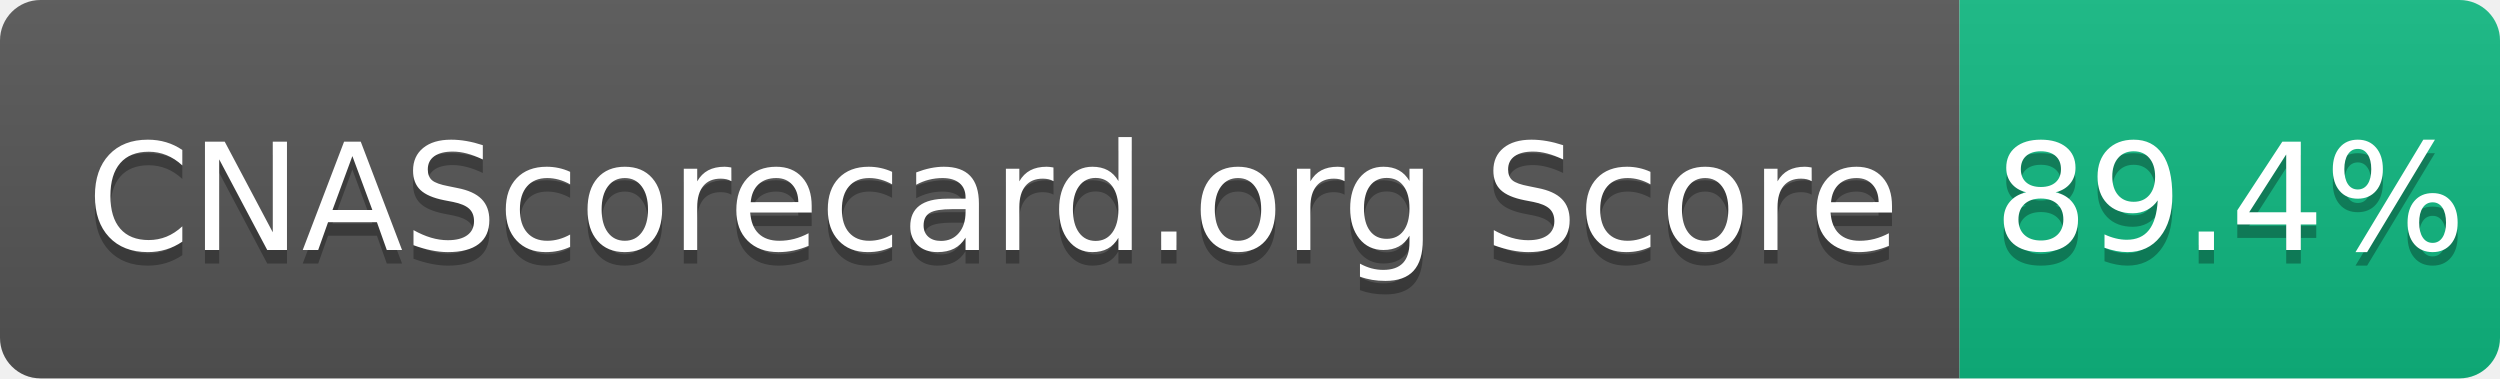
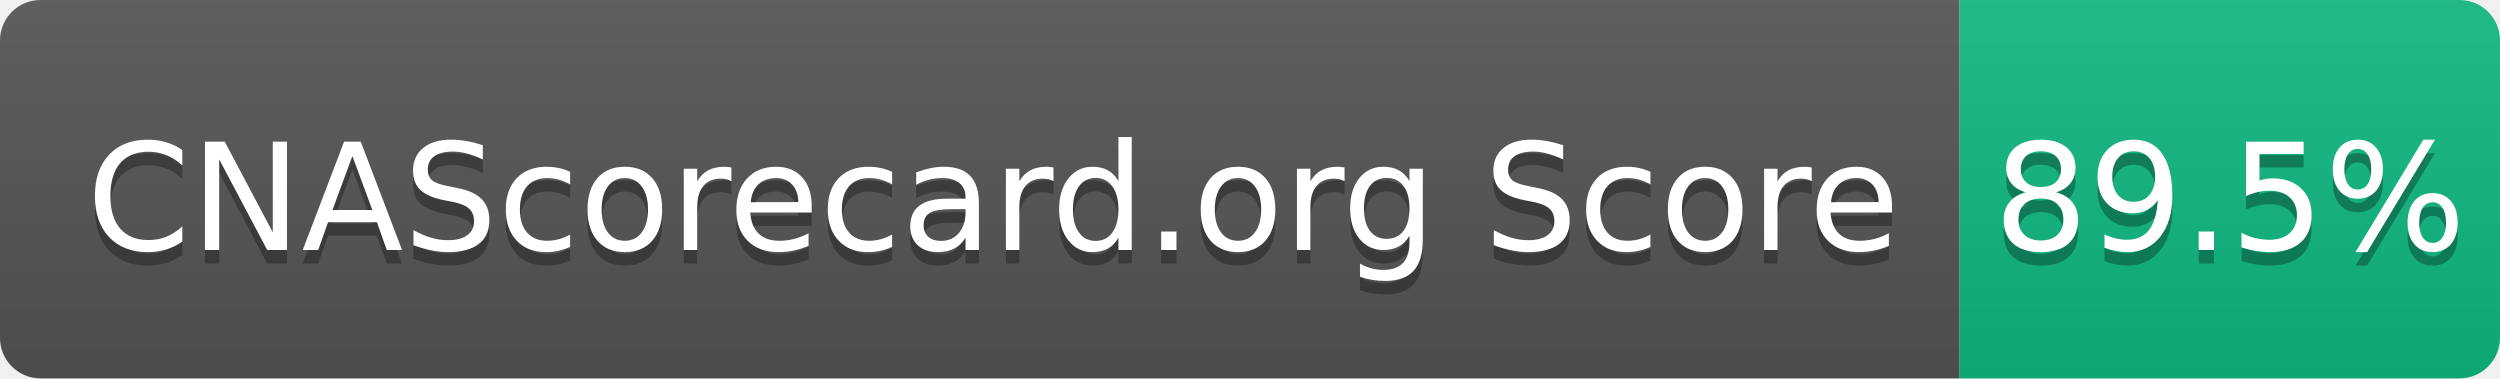
- <svg xmlns="http://www.w3.org/2000/svg" width="185" height="28" role="img" aria-label="CNAScorecard.org Score: 89.4%">
+ <svg xmlns="http://www.w3.org/2000/svg" width="185" height="28" role="img" aria-label="CNAScorecard.org Score: 89.5%">
  <linearGradient id="s" x2="0" y2="100%">
    <stop offset="0" stop-color="#bbb" stop-opacity=".1" />
    <stop offset="1" stop-opacity=".1" />
  </linearGradient>
  <clipPath id="r">
    <rect width="185" height="28" rx="3" fill="#fff" />
  </clipPath>
  <g clip-path="url(#r)">
    <rect width="145" height="28" fill="#555" />
    <rect x="145" width="40" height="28" fill="#10B981" />
    <rect width="185" height="28" fill="url(#s)" />
  </g>
  <g fill="#fff" text-anchor="middle" font-family="Verdana,Geneva,DejaVu Sans,sans-serif" text-rendering="geometricPrecision" font-size="110">
    <text aria-hidden="true" x="735" y="195" fill="#010101" fill-opacity=".3" transform="scale(.1)" textLength="1350">CNAScorecard.org Score</text>
    <text x="735" y="185" transform="scale(.1)" fill="#fff" textLength="1350">CNAScorecard.org Score</text>
-     <text aria-hidden="true" x="1650" y="195" fill="#010101" fill-opacity=".3" transform="scale(.1)" textLength="300">89.4%</text>
-     <text x="1650" y="185" transform="scale(.1)" fill="#fff" textLength="300">89.4%</text>
+     <text aria-hidden="true" x="1650" y="195" fill="#010101" fill-opacity=".3" transform="scale(.1)" textLength="300">89.5%</text>
+     <text x="1650" y="185" transform="scale(.1)" fill="#fff" textLength="300">89.5%</text>
  </g>
</svg>
